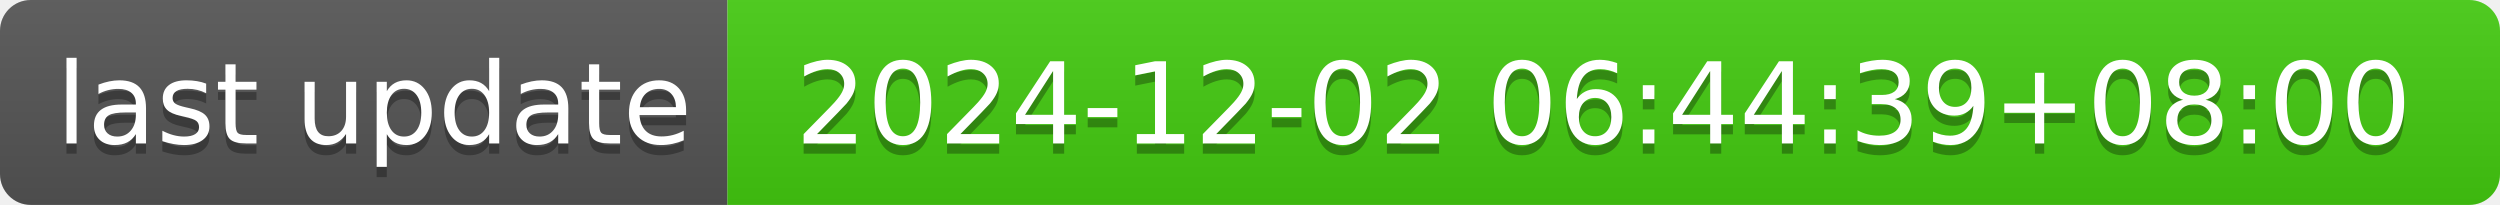
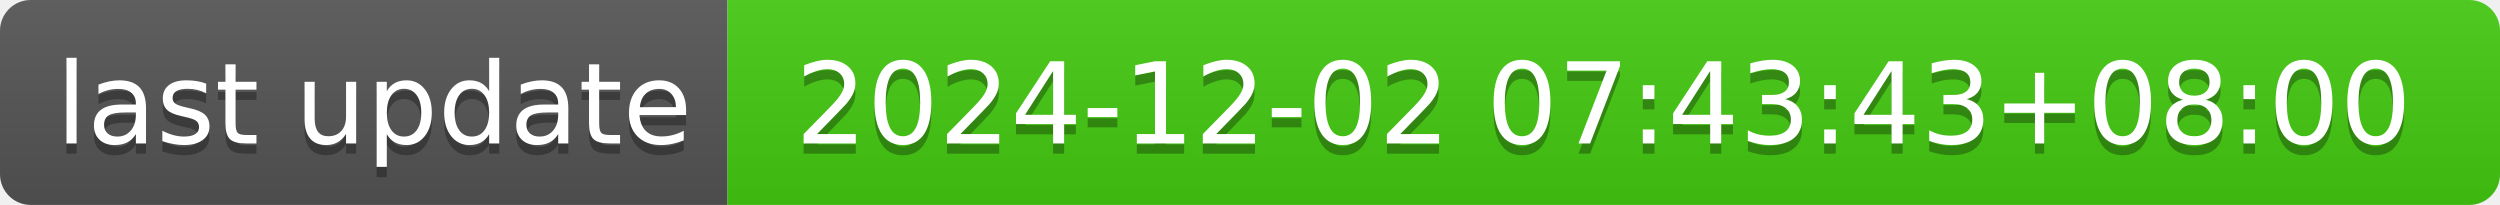
- <svg xmlns="http://www.w3.org/2000/svg" width="244" height="20" role="img" aria-label="last update: 2024-12-02 06:44:39+08:00">
+ <svg xmlns="http://www.w3.org/2000/svg" width="244" height="20" role="img" aria-label="last update: 2024-12-02 07:43:43+08:00">
  <linearGradient id="s" x2="0" y2="100%">
    <stop offset="0" stop-color="#bbb" stop-opacity=".1" />
    <stop offset="1" stop-opacity=".1" />
  </linearGradient>
  <clipPath id="r">
    <rect width="244" height="20" rx="3" fill="#fff" />
  </clipPath>
  <g clip-path="url(#r)">
    <rect width="71" height="20" fill="#555" />
    <rect x="71" width="173" height="20" fill="#4c1" />
    <rect width="244" height="20" fill="url(#s)" />
  </g>
  <g fill="#fff" text-anchor="middle" font-family="Verdana,Geneva,DejaVu Sans,sans-serif" text-rendering="geometricPrecision" font-size="110">
    <text aria-hidden="true" x="365" y="150" fill="#010101" fill-opacity=".3" transform="scale(.1)" textLength="610">last update</text>
    <text x="365" y="140" transform="scale(.1)" fill="#fff" textLength="610">last update</text>
-     <text aria-hidden="true" x="1565" y="150" fill="#010101" fill-opacity=".3" transform="scale(.1)" textLength="1630">2024-12-02 06:44:39+08:00</text>
-     <text x="1565" y="140" transform="scale(.1)" fill="#fff" textLength="1630">2024-12-02 06:44:39+08:00</text>
+     <text aria-hidden="true" x="1565" y="150" fill="#010101" fill-opacity=".3" transform="scale(.1)" textLength="1630">2024-12-02 07:43:43+08:00</text>
+     <text x="1565" y="140" transform="scale(.1)" fill="#fff" textLength="1630">2024-12-02 07:43:43+08:00</text>
  </g>
</svg>
